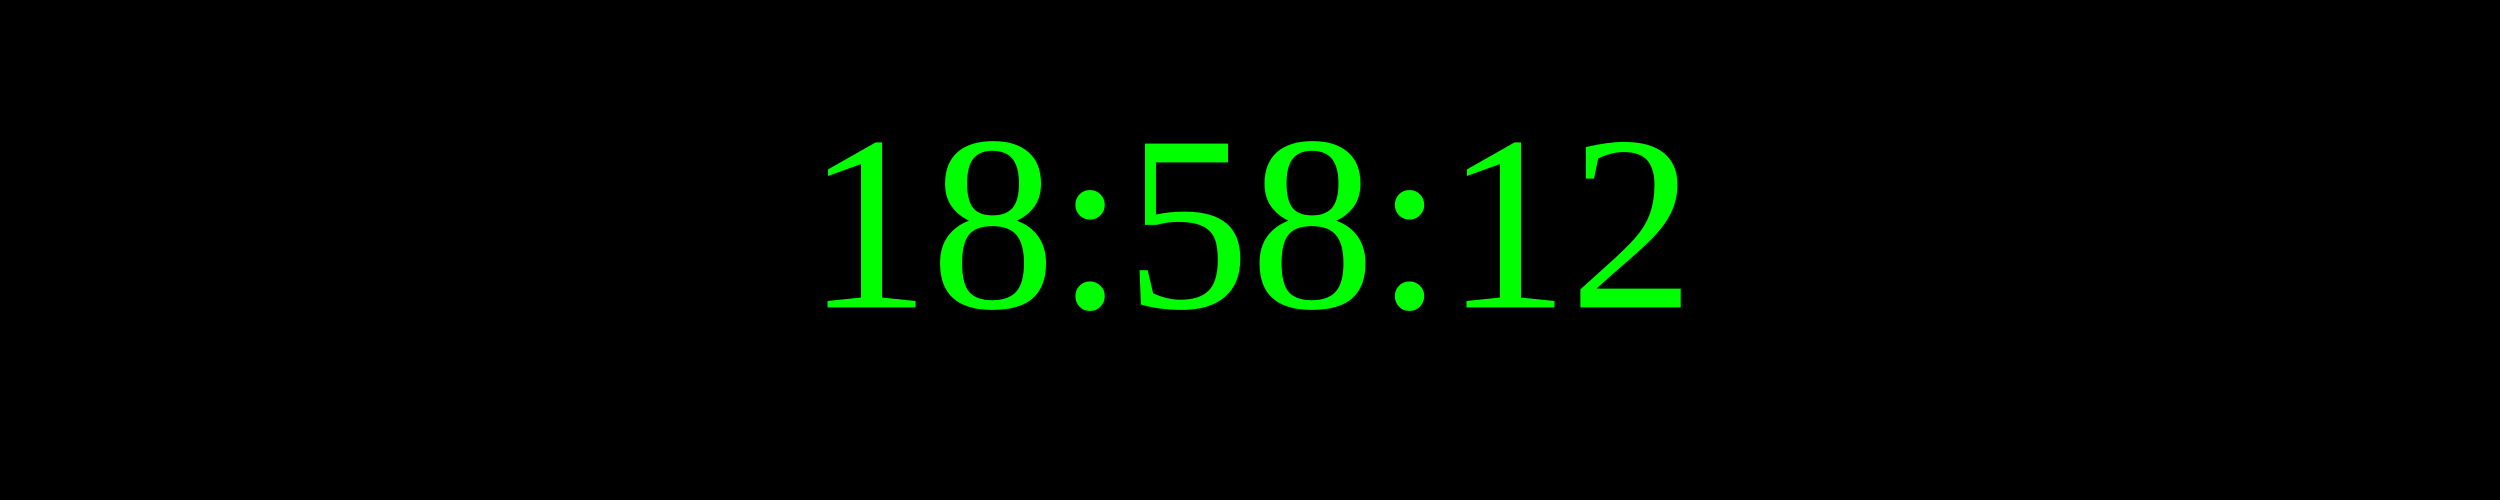
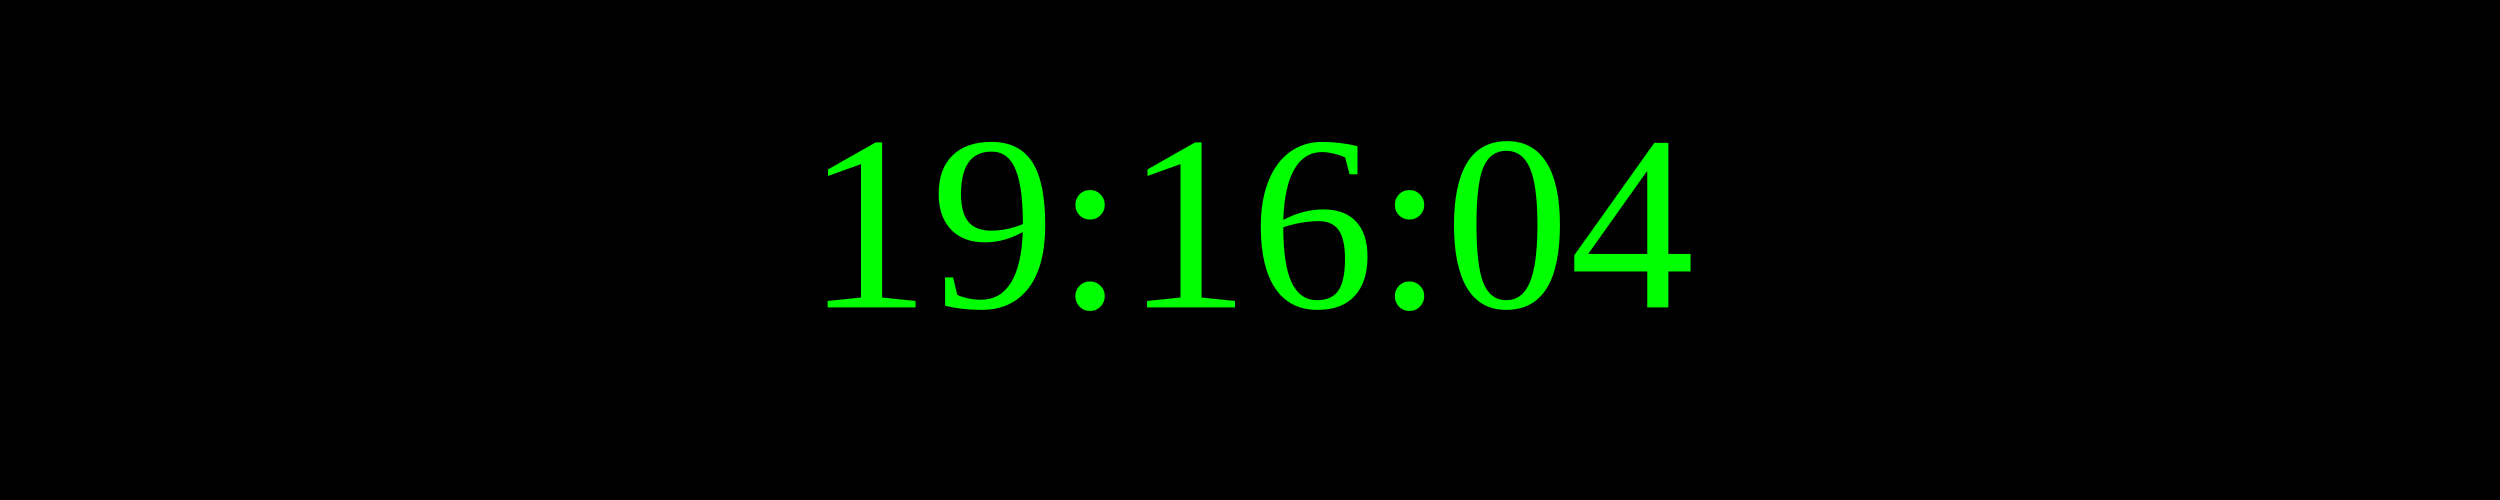
<svg xmlns="http://www.w3.org/2000/svg" width="250" height="50">
  <rect width="100%" height="100%" fill="black" />
  <text x="50%" y="50%" font-size="25" fill="lime" text-anchor="middle" dominant-baseline="middle">
- 18:58:12
+ 19:16:04
</text>
</svg>
